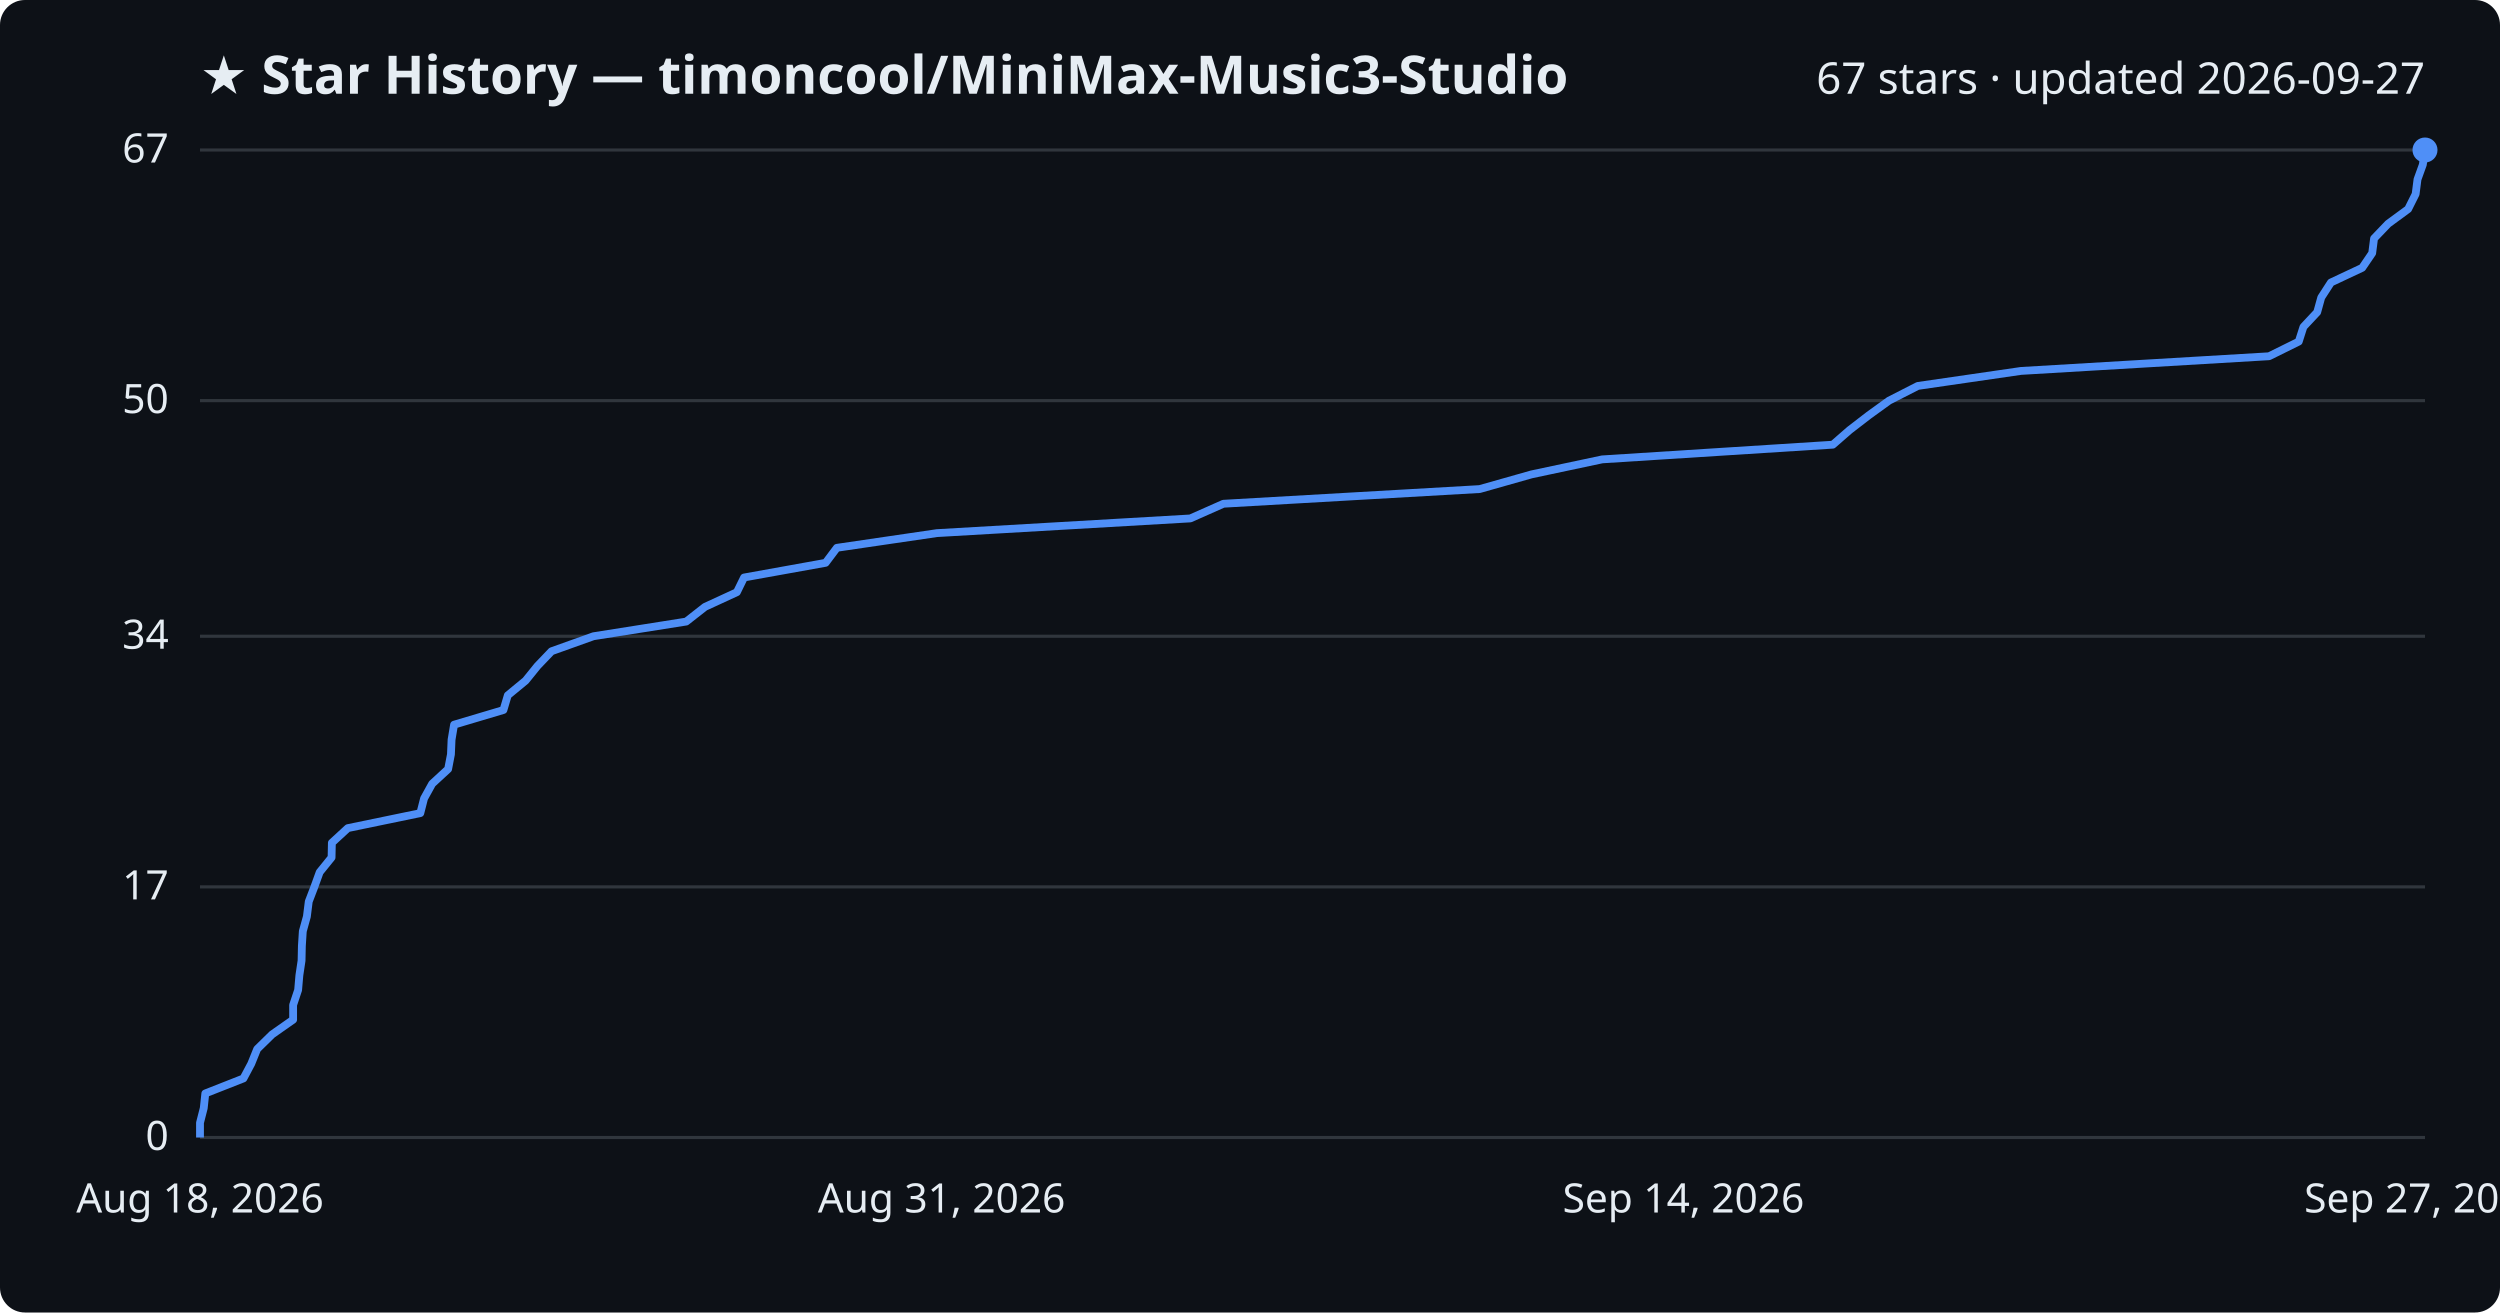
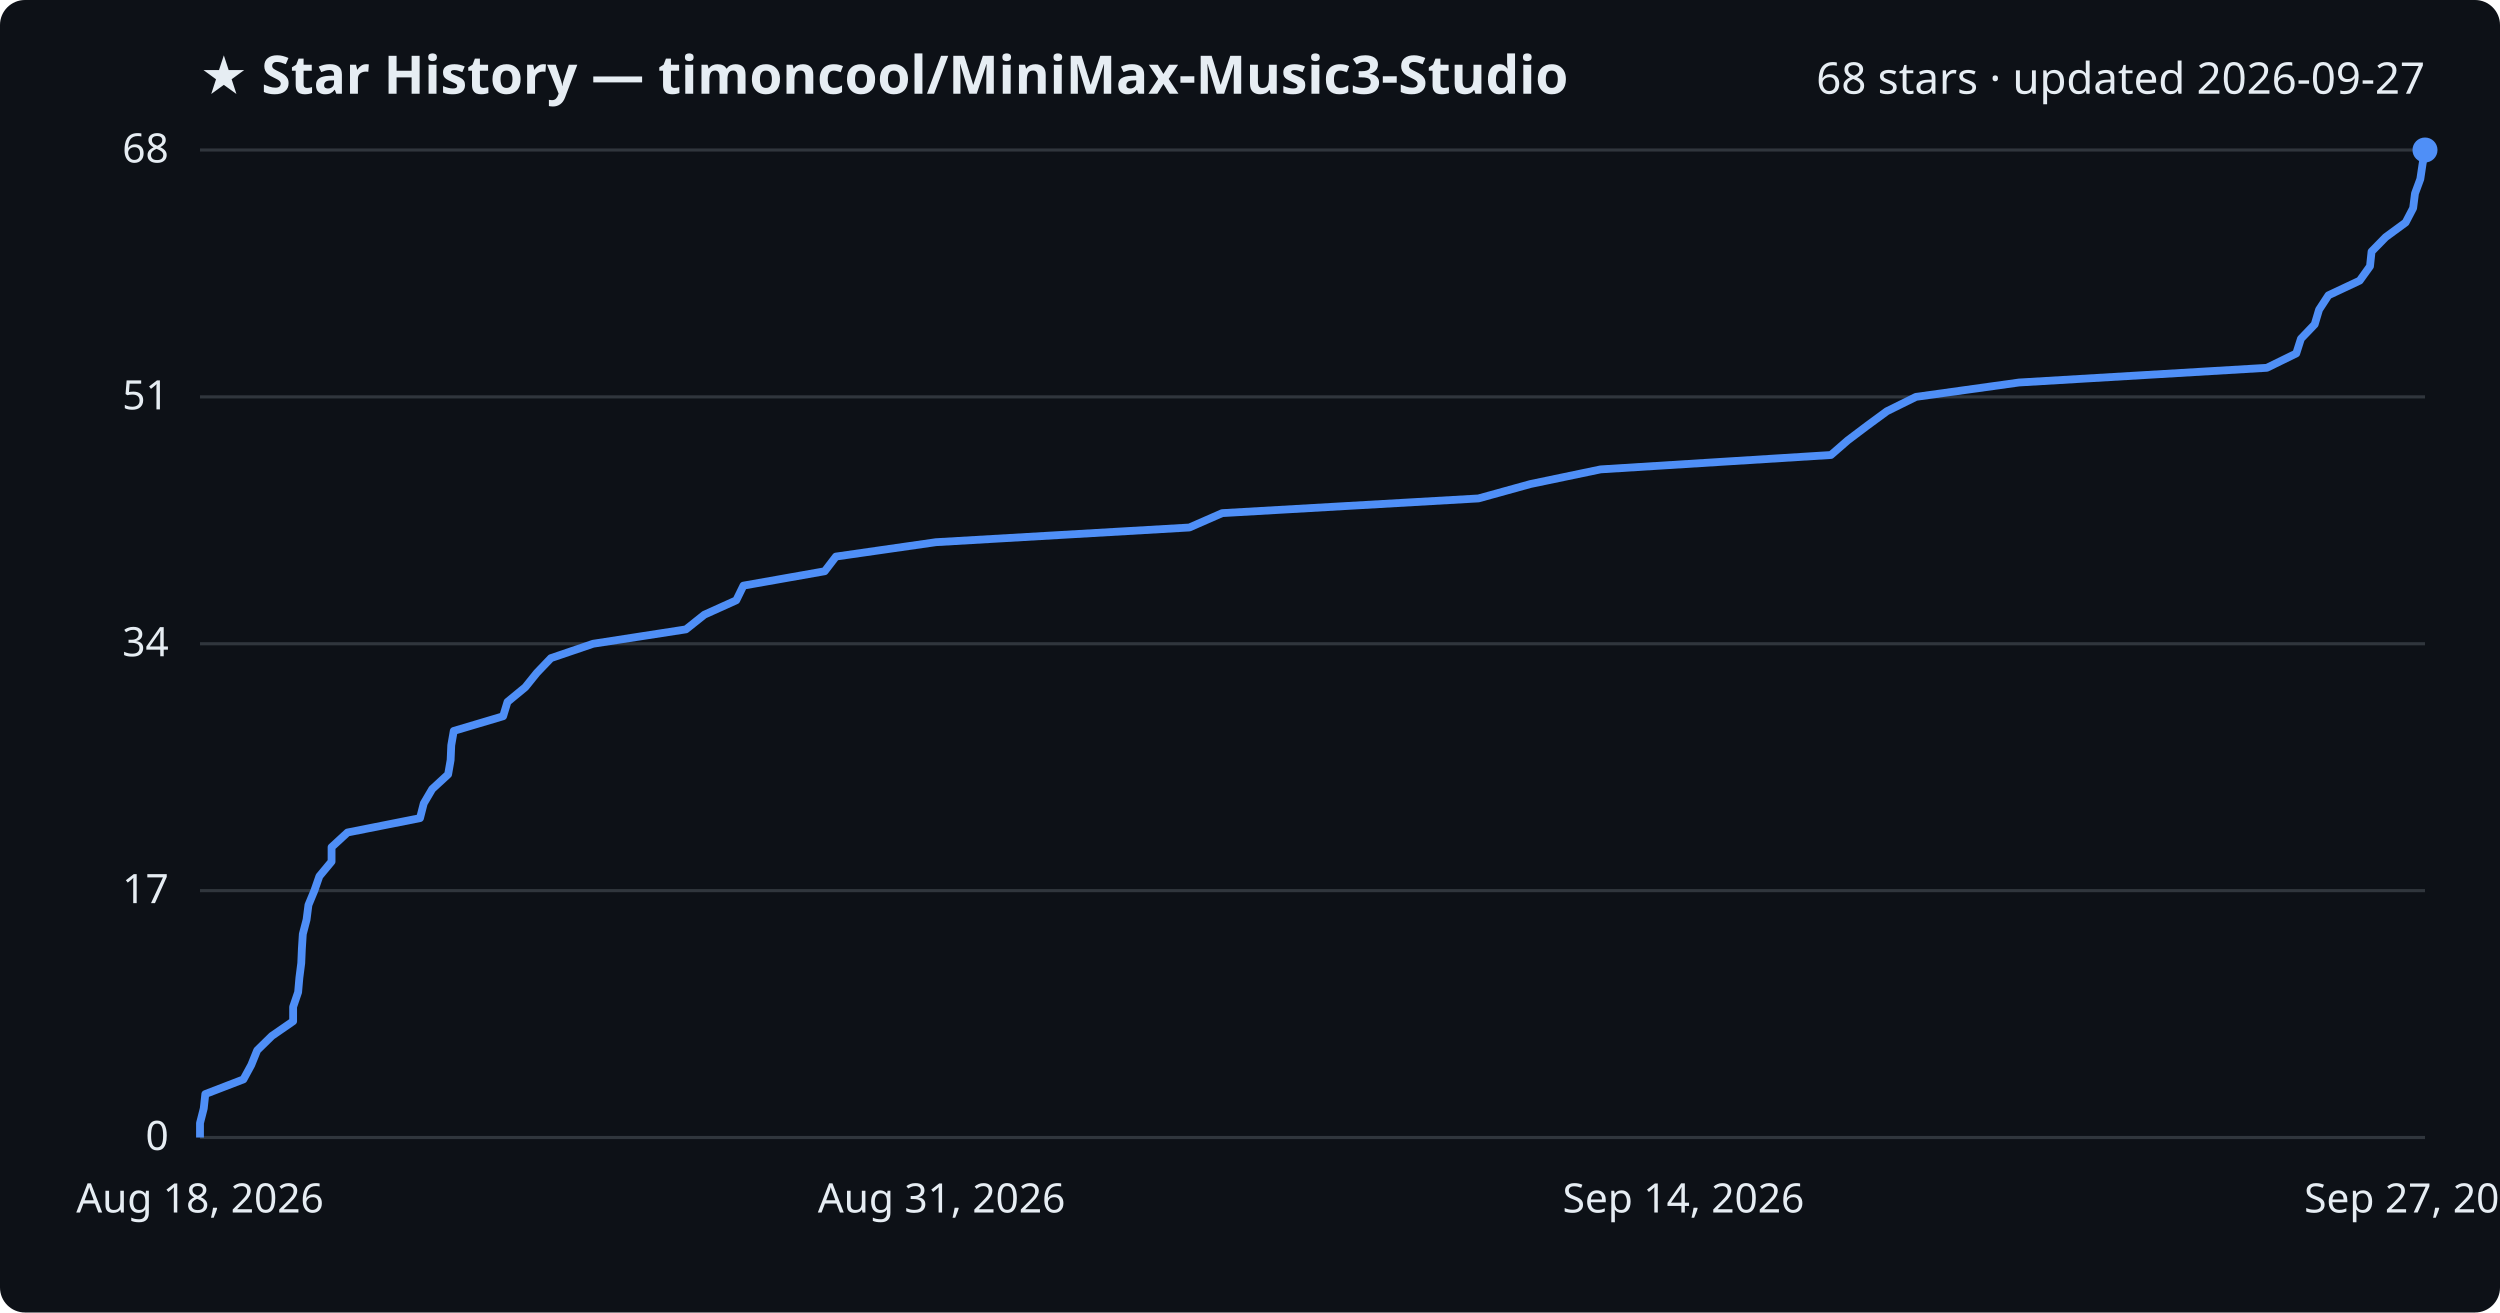
<svg xmlns="http://www.w3.org/2000/svg" viewBox="0 0 800 420" font-family="Segoe UI, sans-serif">
  <rect width="800" height="420" fill="#0d1117" rx="8" />
  <text x="64" y="30" fill="#e6edf3" font-size="17" font-weight="700">★ Star History — timoncool/MiniMax-Music3-Studio</text>
-   <text x="776" y="30" fill="#e6edf3" font-size="14" text-anchor="end">67 stars · updated 2026-09-27</text>
+   <text x="776" y="30" fill="#e6edf3" font-size="14" text-anchor="end">68 stars · updated 2026-09-27</text>
  <line x1="64" y1="364.0" x2="776" y2="364.0" stroke="#30363d" stroke-width="1" />
  <text x="54" y="368.0" fill="#e6edf3" font-size="13" text-anchor="end">0</text>
-   <line x1="64" y1="283.8" x2="776" y2="283.8" stroke="#30363d" stroke-width="1" />
-   <text x="54" y="287.8" fill="#e6edf3" font-size="13" text-anchor="end">17</text>
-   <line x1="64" y1="203.6" x2="776" y2="203.6" stroke="#30363d" stroke-width="1" />
-   <text x="54" y="207.6" fill="#e6edf3" font-size="13" text-anchor="end">34</text>
-   <line x1="64" y1="128.2" x2="776" y2="128.2" stroke="#30363d" stroke-width="1" />
-   <text x="54" y="132.2" fill="#e6edf3" font-size="13" text-anchor="end">50</text>
+   <line x1="64" y1="285.0" x2="776" y2="285.0" stroke="#30363d" stroke-width="1" />
+   <text x="54" y="289.0" fill="#e6edf3" font-size="13" text-anchor="end">17</text>
+   <line x1="64" y1="206.0" x2="776" y2="206.0" stroke="#30363d" stroke-width="1" />
+   <text x="54" y="210.0" fill="#e6edf3" font-size="13" text-anchor="end">34</text>
+   <line x1="64" y1="127.0" x2="776" y2="127.0" stroke="#30363d" stroke-width="1" />
+   <text x="54" y="131.0" fill="#e6edf3" font-size="13" text-anchor="end">51</text>
  <line x1="64" y1="48.0" x2="776" y2="48.0" stroke="#30363d" stroke-width="1" />
-   <text x="54" y="52.0" fill="#e6edf3" font-size="13" text-anchor="end">67</text>
-   <path d="M64.0,364.0 L64.0,359.3 L65.2,354.6 L65.7,349.9 L77.9,345.1 L80.4,340.4 L82.3,335.7 L87.1,331.0 L93.8,326.3 L93.8,321.6 L95.4,316.8 L95.8,312.1 L96.5,307.4 L96.6,302.7 L96.9,298.0 L98.2,293.3 L98.8,288.5 L100.6,283.8 L102.3,279.1 L106.1,274.4 L106.2,269.7 L111.3,265.0 L134.5,260.2 L135.7,255.5 L138.3,250.8 L143.4,246.1 L144.3,241.4 L144.5,236.7 L145.3,231.9 L161.1,227.2 L162.5,222.5 L168.2,217.8 L172.0,213.1 L176.5,208.4 L189.9,203.6 L219.6,198.9 L225.6,194.2 L235.8,189.5 L238.1,184.8 L264.2,180.1 L267.8,175.3 L299.8,170.6 L380.9,165.9 L391.5,161.2 L473.5,156.5 L490.1,151.8 L512.7,147.0 L586.5,142.3 L591.9,137.6 L598.0,132.9 L604.5,128.2 L613.7,123.5 L646.7,118.7 L726.1,114.0 L735.6,109.3 L737.1,104.6 L741.5,99.9 L742.8,95.2 L745.9,90.4 L755.9,85.7 L759.1,81.0 L759.7,76.3 L764.2,71.6 L770.6,66.9 L773.0,62.1 L773.6,57.4 L775.3,52.7 L776.0,48.0 L776.0,48.0" fill="none" stroke="#4f8ff7" stroke-width="2.5" stroke-linejoin="round" />
+   <text x="54" y="52.0" fill="#e6edf3" font-size="13" text-anchor="end">68</text>
+   <path d="M64.0,364.0 L64.0,359.4 L65.2,354.7 L65.7,350.1 L77.9,345.4 L80.4,340.8 L82.3,336.1 L87.0,331.5 L93.8,326.8 L93.8,322.2 L95.4,317.5 L95.8,312.9 L96.4,308.2 L96.6,303.6 L96.9,298.9 L98.1,294.3 L98.7,289.6 L100.6,285.0 L102.2,280.4 L106.1,275.7 L106.1,271.1 L111.2,266.4 L134.4,261.8 L135.6,257.1 L138.3,252.5 L143.4,247.8 L144.2,243.2 L144.4,238.5 L145.2,233.9 L161.0,229.2 L162.4,224.6 L168.1,219.9 L171.8,215.3 L176.3,210.6 L189.8,206.0 L219.5,201.4 L225.4,196.7 L235.6,192.1 L237.9,187.4 L263.9,182.8 L267.5,178.1 L299.5,173.5 L380.6,168.8 L391.1,164.2 L473.1,159.5 L489.7,154.9 L512.2,150.2 L585.9,145.6 L591.3,140.9 L597.4,136.3 L603.8,131.6 L613.1,127.0 L646.1,122.4 L725.4,117.7 L734.8,113.1 L736.3,108.4 L740.7,103.8 L742.1,99.1 L745.1,94.5 L755.1,89.8 L758.4,85.2 L758.9,80.5 L763.4,75.9 L769.8,71.2 L772.2,66.6 L772.8,61.9 L774.5,57.3 L775.2,52.6 L776.0,48.0 L776.0,48.0" fill="none" stroke="#4f8ff7" stroke-width="2.5" stroke-linejoin="round" />
  <circle cx="776.0" cy="48.0" r="4" fill="#4f8ff7" />
  <text x="64.0" y="388" fill="#e6edf3" font-size="13" text-anchor="middle">Aug 18, 2026</text>
  <text x="301.3" y="388" fill="#e6edf3" font-size="13" text-anchor="middle">Aug 31, 2026</text>
  <text x="538.7" y="388" fill="#e6edf3" font-size="13" text-anchor="middle">Sep 14, 2026</text>
  <text x="776.0" y="388" fill="#e6edf3" font-size="13" text-anchor="middle">Sep 27, 2026</text>
</svg>
